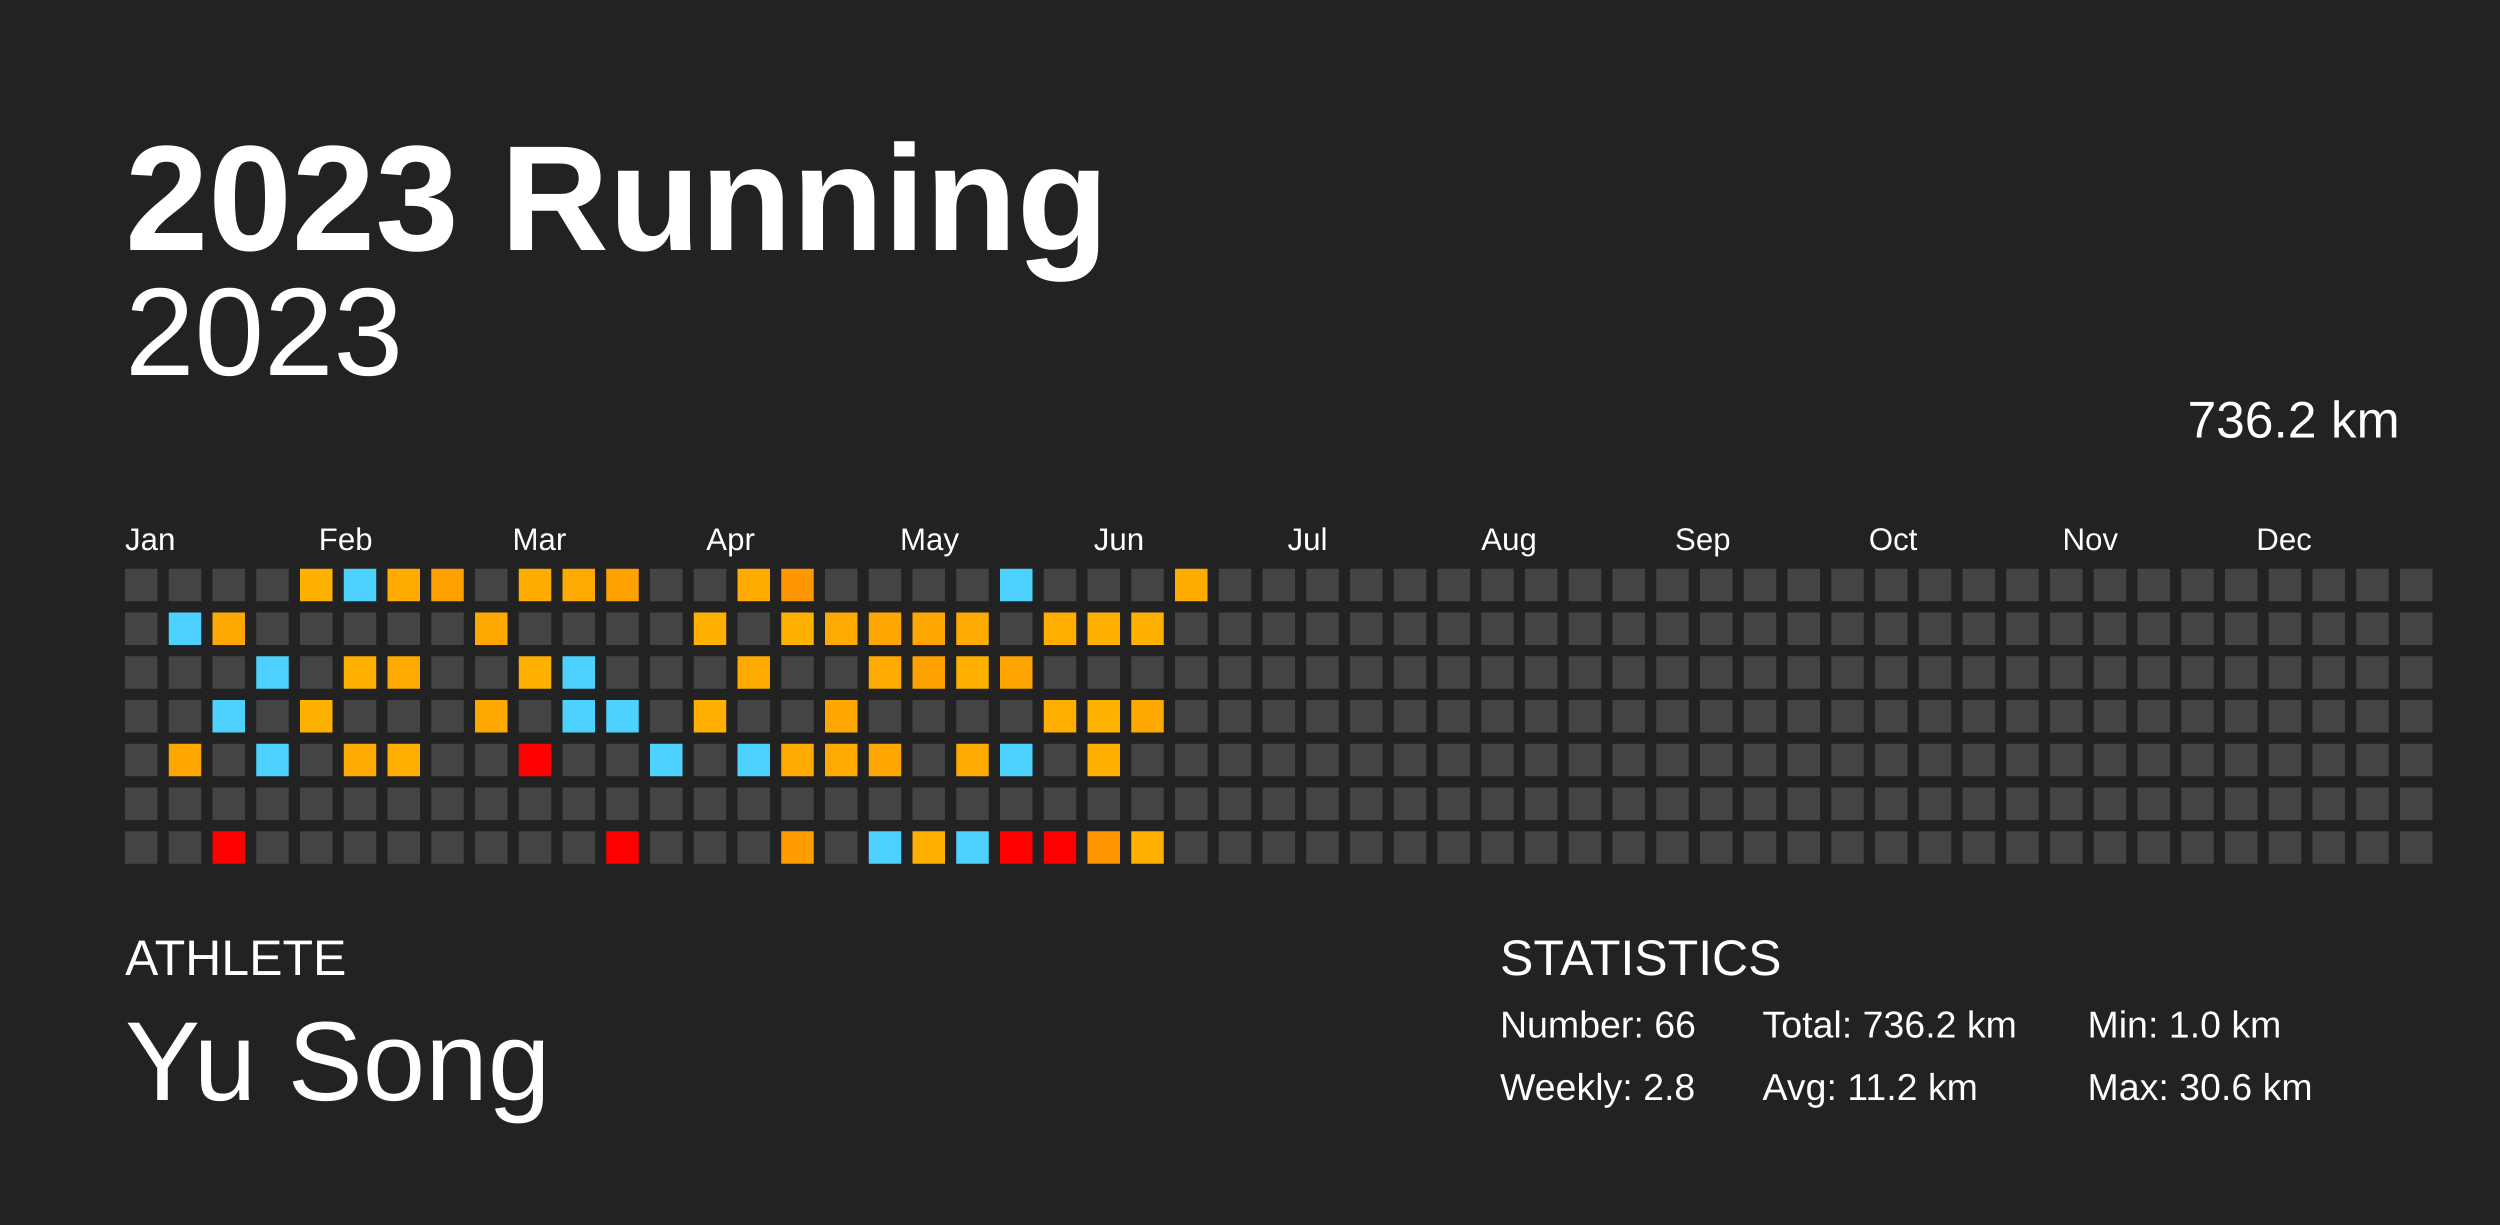
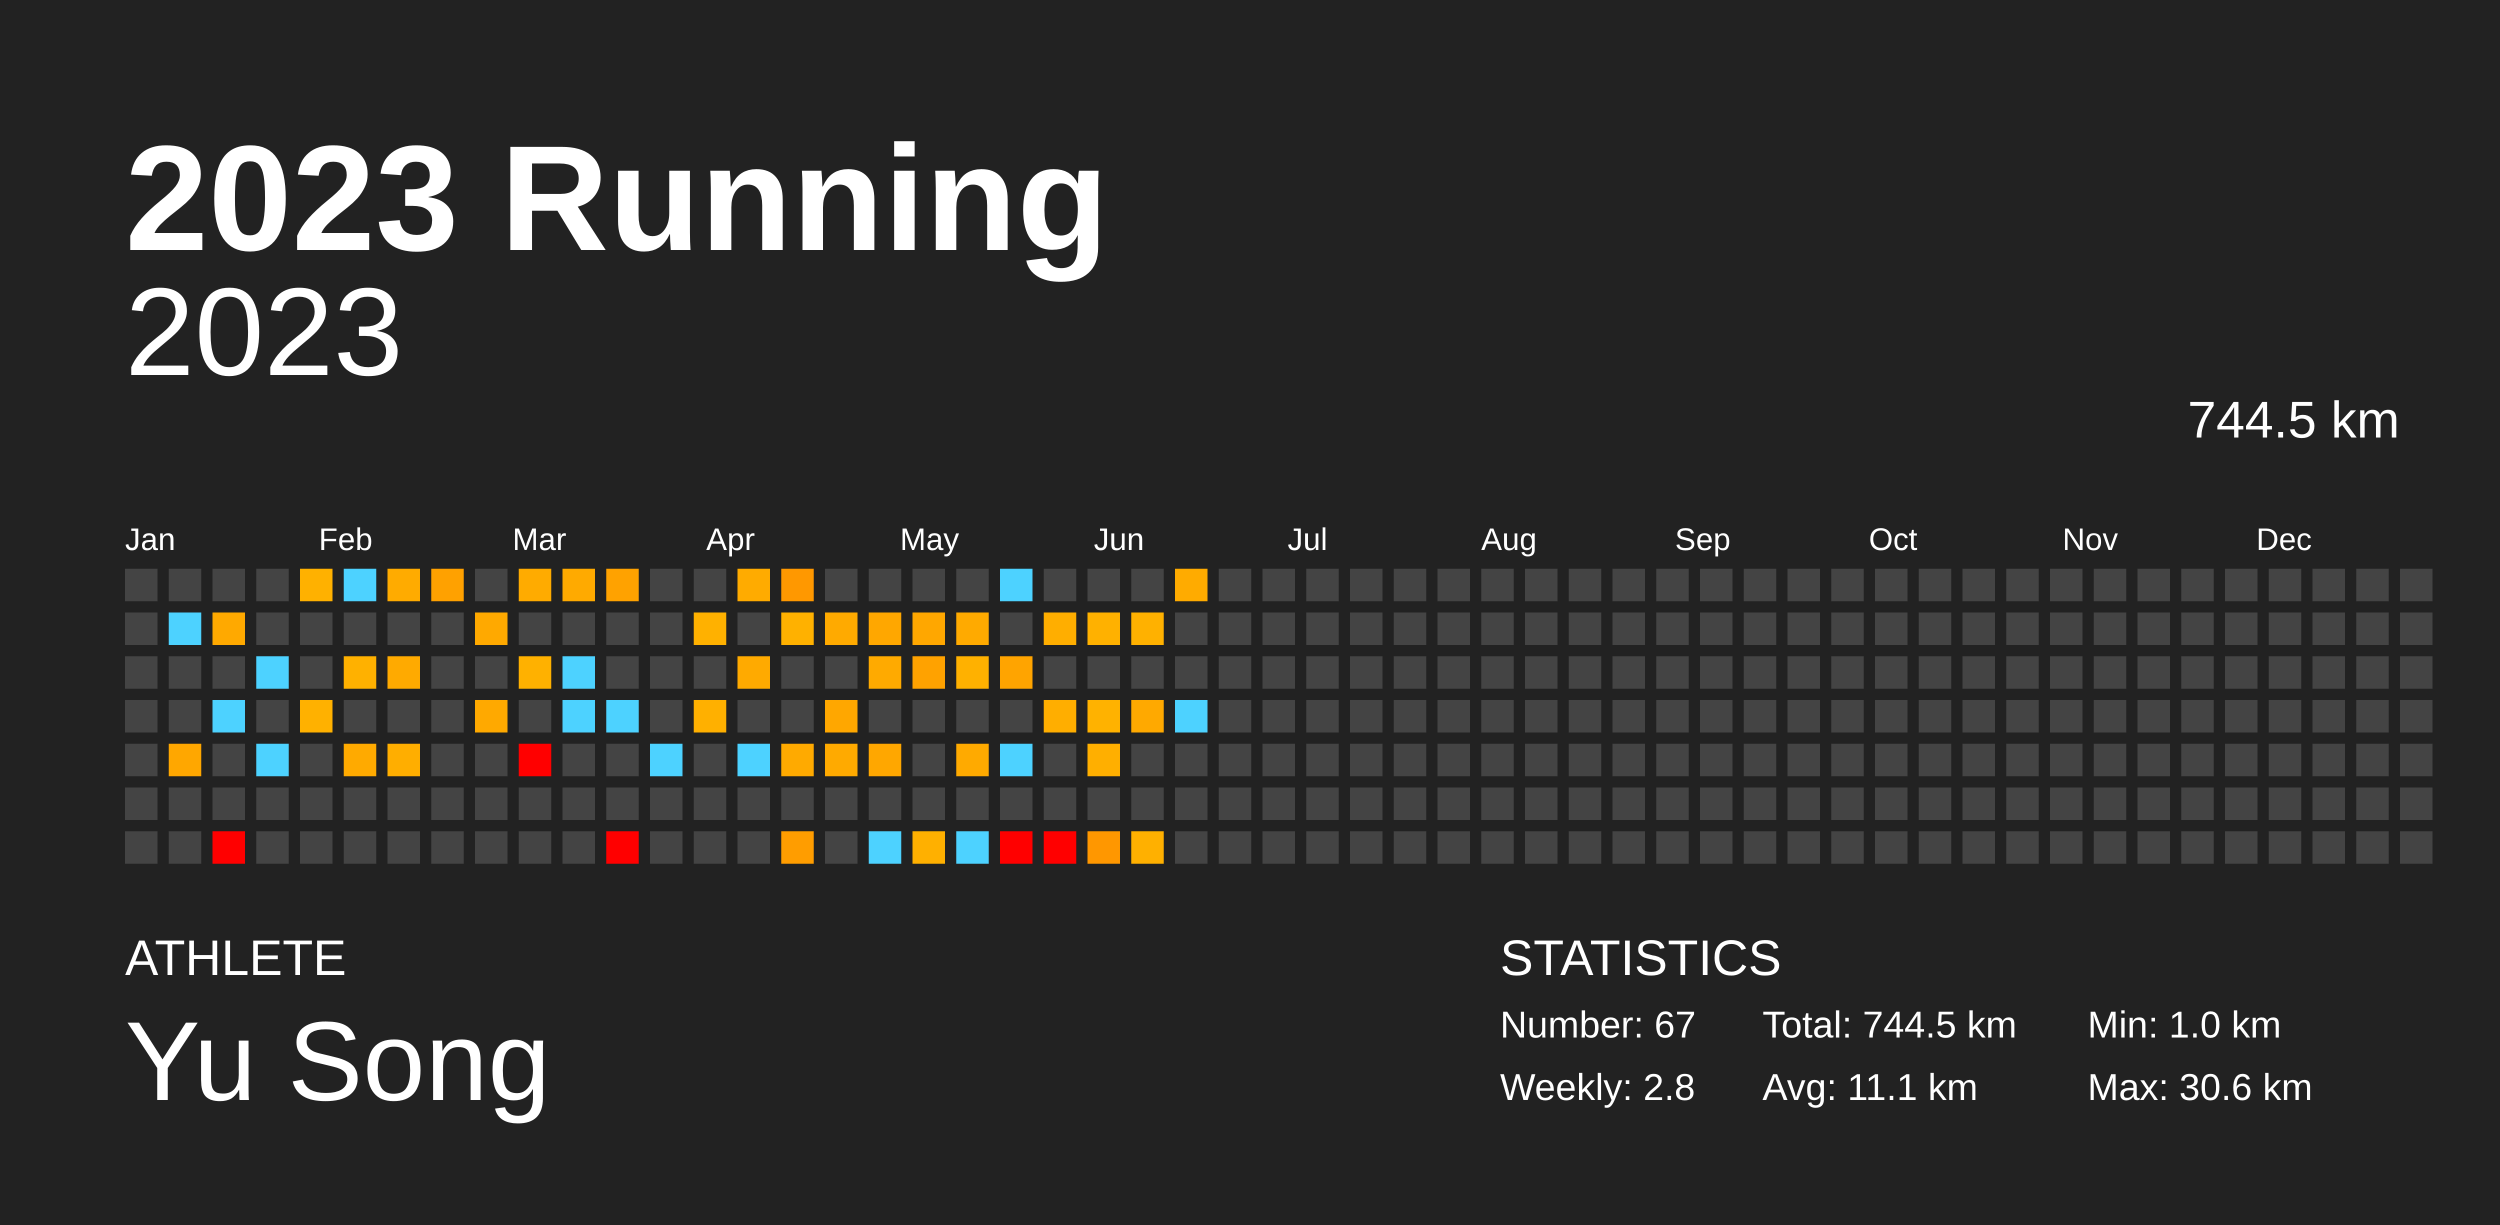
<svg xmlns="http://www.w3.org/2000/svg" baseProfile="full" height="98mm" version="1.1" viewBox="0,0,200,98" width="200mm">
  <defs />
  <rect fill="#222222" height="98" width="200" x="0" y="0" />
  <text fill="#FFFFFF" style="font-size:12px; font-family:Arial; font-weight:bold;" x="10" y="20">2023 Running</text>
  <text fill="#FFFFFF" style="font-size:4px; font-family:Arial" x="10" y="78">ATHLETE</text>
  <text fill="#FFFFFF" style="font-size:9px; font-family:Arial" x="10" y="88">Yu Song</text>
  <text fill="#FFFFFF" style="font-size:4px; font-family:Arial" x="120" y="78">STATISTICS</text>
-   <text fill="#FFFFFF" style="font-size:3px; font-family:Arial" x="120" y="83">Number: 66</text>
+   <text fill="#FFFFFF" style="font-size:3px; font-family:Arial" x="120" y="83">Number: 67</text>
  <text fill="#FFFFFF" style="font-size:3px; font-family:Arial" x="120" y="88">Weekly: 2.8</text>
-   <text fill="#FFFFFF" style="font-size:3px; font-family:Arial" x="141" y="83">Total: 736.2 km</text>
-   <text fill="#FFFFFF" style="font-size:3px; font-family:Arial" x="141" y="88">Avg: 11.2 km</text>
+   <text fill="#FFFFFF" style="font-size:3px; font-family:Arial" x="141" y="83">Total: 744.5 km</text>
+   <text fill="#FFFFFF" style="font-size:3px; font-family:Arial" x="141" y="88">Avg: 11.1 km</text>
  <text fill="#FFFFFF" style="font-size:3px; font-family:Arial" x="167" y="83">Min: 1.0 km</text>
  <text fill="#FFFFFF" style="font-size:3px; font-family:Arial" x="167" y="88">Max: 30.6 km</text>
  <text alignment-baseline="hanging" fill="#FFFFFF" style="font-size:10.0px; font-family:Arial;" x="10" y="30">2023</text>
-   <text alignment-baseline="hanging" fill="#FFFFFF" style="font-size:4.125px; font-family:Arial;" x="175" y="35">736.2 km</text>
+   <text alignment-baseline="hanging" fill="#FFFFFF" style="font-size:4.125px; font-family:Arial;" x="175" y="35">744.5 km</text>
  <text fill="#FFFFFF" style="font-size:2.5px; font-family:Arial" x="10.0" y="44">Jan</text>
  <text fill="#FFFFFF" style="font-size:2.5px; font-family:Arial" x="25.5" y="44">Feb</text>
  <text fill="#FFFFFF" style="font-size:2.5px; font-family:Arial" x="41.0" y="44">Mar</text>
  <text fill="#FFFFFF" style="font-size:2.5px; font-family:Arial" x="56.5" y="44">Apr</text>
  <text fill="#FFFFFF" style="font-size:2.5px; font-family:Arial" x="72.0" y="44">May</text>
  <text fill="#FFFFFF" style="font-size:2.5px; font-family:Arial" x="87.5" y="44">Jun</text>
  <text fill="#FFFFFF" style="font-size:2.5px; font-family:Arial" x="103.0" y="44">Jul</text>
  <text fill="#FFFFFF" style="font-size:2.5px; font-family:Arial" x="118.5" y="44">Aug</text>
  <text fill="#FFFFFF" style="font-size:2.5px; font-family:Arial" x="134.0" y="44">Sep</text>
  <text fill="#FFFFFF" style="font-size:2.5px; font-family:Arial" x="149.5" y="44">Oct</text>
  <text fill="#FFFFFF" style="font-size:2.5px; font-family:Arial" x="165.0" y="44">Nov</text>
  <text fill="#FFFFFF" style="font-size:2.5px; font-family:Arial" x="180.5" y="44">Dec</text>
  <rect fill="#444444" height="2.6" width="2.6" x="10.0" y="45.5" />
  <rect fill="#444444" height="2.6" width="2.6" x="10.0" y="49.0" />
  <rect fill="#444444" height="2.6" width="2.6" x="10.0" y="52.5" />
  <rect fill="#444444" height="2.6" width="2.6" x="10.0" y="56.0" />
  <rect fill="#444444" height="2.6" width="2.6" x="10.0" y="59.5" />
  <rect fill="#444444" height="2.6" width="2.6" x="10.0" y="63.0" />
  <rect fill="#444444" height="2.6" width="2.6" x="10.0" y="66.5" />
  <rect fill="#444444" height="2.6" width="2.6" x="13.5" y="45.5" />
  <rect fill="#4dd2ff" height="2.6" width="2.6" x="13.5" y="49.0" />
  <rect fill="#444444" height="2.6" width="2.6" x="13.5" y="52.5" />
  <rect fill="#444444" height="2.6" width="2.6" x="13.5" y="56.0" />
  <rect fill="#ffa700" height="2.6" width="2.6" x="13.5" y="59.5" />
  <rect fill="#444444" height="2.6" width="2.6" x="13.5" y="63.0" />
  <rect fill="#444444" height="2.6" width="2.6" x="13.5" y="66.5" />
  <rect fill="#444444" height="2.6" width="2.6" x="17.0" y="45.5" />
  <rect fill="#ffa900" height="2.6" width="2.6" x="17.0" y="49.0" />
  <rect fill="#444444" height="2.6" width="2.6" x="17.0" y="52.5" />
  <rect fill="#4dd2ff" height="2.6" width="2.6" x="17.0" y="56.0" />
  <rect fill="#444444" height="2.6" width="2.6" x="17.0" y="59.5" />
  <rect fill="#444444" height="2.6" width="2.6" x="17.0" y="63.0" />
  <rect fill="red" height="2.6" width="2.6" x="17.0" y="66.5" />
  <rect fill="#444444" height="2.6" width="2.6" x="20.5" y="45.5" />
  <rect fill="#444444" height="2.6" width="2.6" x="20.5" y="49.0" />
  <rect fill="#4dd2ff" height="2.6" width="2.6" x="20.5" y="52.5" />
  <rect fill="#444444" height="2.6" width="2.6" x="20.5" y="56.0" />
  <rect fill="#4dd2ff" height="2.6" width="2.6" x="20.5" y="59.5" />
  <rect fill="#444444" height="2.6" width="2.6" x="20.5" y="63.0" />
  <rect fill="#444444" height="2.6" width="2.6" x="20.5" y="66.5" />
  <rect fill="#ffb100" height="2.6" width="2.6" x="24.0" y="45.5" />
  <rect fill="#444444" height="2.6" width="2.6" x="24.0" y="49.0" />
  <rect fill="#444444" height="2.6" width="2.6" x="24.0" y="52.5" />
  <rect fill="#ffb100" height="2.6" width="2.6" x="24.0" y="56.0" />
  <rect fill="#444444" height="2.6" width="2.6" x="24.0" y="59.5" />
  <rect fill="#444444" height="2.6" width="2.6" x="24.0" y="63.0" />
  <rect fill="#444444" height="2.6" width="2.6" x="24.0" y="66.5" />
  <rect fill="#4dd2ff" height="2.6" width="2.6" x="27.5" y="45.5" />
  <rect fill="#444444" height="2.6" width="2.6" x="27.5" y="49.0" />
  <rect fill="#ffb100" height="2.6" width="2.6" x="27.5" y="52.5" />
  <rect fill="#444444" height="2.6" width="2.6" x="27.5" y="56.0" />
  <rect fill="#ffaa00" height="2.6" width="2.6" x="27.5" y="59.5" />
  <rect fill="#444444" height="2.6" width="2.6" x="27.5" y="63.0" />
  <rect fill="#444444" height="2.6" width="2.6" x="27.5" y="66.5" />
  <rect fill="#ffab00" height="2.6" width="2.6" x="31.0" y="45.5" />
  <rect fill="#444444" height="2.6" width="2.6" x="31.0" y="49.0" />
  <rect fill="#ffaa00" height="2.6" width="2.6" x="31.0" y="52.5" />
  <rect fill="#444444" height="2.6" width="2.6" x="31.0" y="56.0" />
  <rect fill="#ffae00" height="2.6" width="2.6" x="31.0" y="59.5" />
  <rect fill="#444444" height="2.6" width="2.6" x="31.0" y="63.0" />
  <rect fill="#444444" height="2.6" width="2.6" x="31.0" y="66.5" />
  <rect fill="#ffa100" height="2.6" width="2.6" x="34.5" y="45.5" />
  <rect fill="#444444" height="2.6" width="2.6" x="34.5" y="49.0" />
  <rect fill="#444444" height="2.6" width="2.6" x="34.5" y="52.5" />
  <rect fill="#444444" height="2.6" width="2.6" x="34.5" y="56.0" />
  <rect fill="#444444" height="2.6" width="2.6" x="34.5" y="59.5" />
  <rect fill="#444444" height="2.6" width="2.6" x="34.5" y="63.0" />
  <rect fill="#444444" height="2.6" width="2.6" x="34.5" y="66.5" />
  <rect fill="#444444" height="2.6" width="2.6" x="38.0" y="45.5" />
  <rect fill="#ffa900" height="2.6" width="2.6" x="38.0" y="49.0" />
  <rect fill="#444444" height="2.6" width="2.6" x="38.0" y="52.5" />
  <rect fill="#ffa900" height="2.6" width="2.6" x="38.0" y="56.0" />
  <rect fill="#444444" height="2.6" width="2.6" x="38.0" y="59.5" />
  <rect fill="#444444" height="2.6" width="2.6" x="38.0" y="63.0" />
  <rect fill="#444444" height="2.6" width="2.6" x="38.0" y="66.5" />
  <rect fill="#ffab00" height="2.6" width="2.6" x="41.5" y="45.5" />
  <rect fill="#444444" height="2.6" width="2.6" x="41.5" y="49.0" />
  <rect fill="#ffb100" height="2.6" width="2.6" x="41.5" y="52.5" />
  <rect fill="#444444" height="2.6" width="2.6" x="41.5" y="56.0" />
  <rect fill="red" height="2.6" width="2.6" x="41.5" y="59.5" />
  <rect fill="#444444" height="2.6" width="2.6" x="41.5" y="63.0" />
  <rect fill="#444444" height="2.6" width="2.6" x="41.5" y="66.5" />
  <rect fill="#ffaa00" height="2.6" width="2.6" x="45.0" y="45.5" />
  <rect fill="#444444" height="2.6" width="2.6" x="45.0" y="49.0" />
  <rect fill="#4dd2ff" height="2.6" width="2.6" x="45.0" y="52.5" />
  <rect fill="#4dd2ff" height="2.6" width="2.6" x="45.0" y="56.0" />
  <rect fill="#444444" height="2.6" width="2.6" x="45.0" y="59.5" />
  <rect fill="#444444" height="2.6" width="2.6" x="45.0" y="63.0" />
  <rect fill="#444444" height="2.6" width="2.6" x="45.0" y="66.5" />
  <rect fill="#ffa200" height="2.6" width="2.6" x="48.5" y="45.5" />
  <rect fill="#444444" height="2.6" width="2.6" x="48.5" y="49.0" />
  <rect fill="#444444" height="2.6" width="2.6" x="48.5" y="52.5" />
  <rect fill="#4dd2ff" height="2.6" width="2.6" x="48.5" y="56.0" />
  <rect fill="#444444" height="2.6" width="2.6" x="48.5" y="59.5" />
  <rect fill="#444444" height="2.6" width="2.6" x="48.5" y="63.0" />
  <rect fill="red" height="2.6" width="2.6" x="48.5" y="66.5" />
  <rect fill="#444444" height="2.6" width="2.6" x="52.0" y="45.5" />
  <rect fill="#444444" height="2.6" width="2.6" x="52.0" y="49.0" />
  <rect fill="#444444" height="2.6" width="2.6" x="52.0" y="52.5" />
  <rect fill="#444444" height="2.6" width="2.6" x="52.0" y="56.0" />
  <rect fill="#4dd2ff" height="2.6" width="2.6" x="52.0" y="59.5" />
  <rect fill="#444444" height="2.6" width="2.6" x="52.0" y="63.0" />
  <rect fill="#444444" height="2.6" width="2.6" x="52.0" y="66.5" />
  <rect fill="#444444" height="2.6" width="2.6" x="55.5" y="45.5" />
  <rect fill="#ffb100" height="2.6" width="2.6" x="55.5" y="49.0" />
  <rect fill="#444444" height="2.6" width="2.6" x="55.5" y="52.5" />
  <rect fill="#ffb000" height="2.6" width="2.6" x="55.5" y="56.0" />
  <rect fill="#444444" height="2.6" width="2.6" x="55.5" y="59.5" />
  <rect fill="#444444" height="2.6" width="2.6" x="55.5" y="63.0" />
  <rect fill="#444444" height="2.6" width="2.6" x="55.5" y="66.5" />
  <rect fill="#ffab00" height="2.6" width="2.6" x="59.0" y="45.5" />
  <rect fill="#444444" height="2.6" width="2.6" x="59.0" y="49.0" />
  <rect fill="#ffaa00" height="2.6" width="2.6" x="59.0" y="52.5" />
  <rect fill="#444444" height="2.6" width="2.6" x="59.0" y="56.0" />
  <rect fill="#4dd2ff" height="2.6" width="2.6" x="59.0" y="59.5" />
  <rect fill="#444444" height="2.6" width="2.6" x="59.0" y="63.0" />
  <rect fill="#444444" height="2.6" width="2.6" x="59.0" y="66.5" />
  <rect fill="#ff9800" height="2.6" width="2.6" x="62.5" y="45.5" />
  <rect fill="#ffb100" height="2.6" width="2.6" x="62.5" y="49.0" />
  <rect fill="#444444" height="2.6" width="2.6" x="62.5" y="52.5" />
  <rect fill="#444444" height="2.6" width="2.6" x="62.5" y="56.0" />
  <rect fill="#ffaa00" height="2.6" width="2.6" x="62.5" y="59.5" />
  <rect fill="#444444" height="2.6" width="2.6" x="62.5" y="63.0" />
  <rect fill="#ff9d00" height="2.6" width="2.6" x="62.5" y="66.5" />
  <rect fill="#444444" height="2.6" width="2.6" x="66.0" y="45.5" />
  <rect fill="#ffaa00" height="2.6" width="2.6" x="66.0" y="49.0" />
  <rect fill="#444444" height="2.6" width="2.6" x="66.0" y="52.5" />
  <rect fill="#ffa700" height="2.6" width="2.6" x="66.0" y="56.0" />
  <rect fill="#ffaa00" height="2.6" width="2.6" x="66.0" y="59.5" />
  <rect fill="#444444" height="2.6" width="2.6" x="66.0" y="63.0" />
  <rect fill="#444444" height="2.6" width="2.6" x="66.0" y="66.5" />
  <rect fill="#444444" height="2.6" width="2.6" x="69.5" y="45.5" />
  <rect fill="#ffa700" height="2.6" width="2.6" x="69.5" y="49.0" />
  <rect fill="#ffaa00" height="2.6" width="2.6" x="69.5" y="52.5" />
  <rect fill="#444444" height="2.6" width="2.6" x="69.5" y="56.0" />
  <rect fill="#ffa700" height="2.6" width="2.6" x="69.5" y="59.5" />
  <rect fill="#444444" height="2.6" width="2.6" x="69.5" y="63.0" />
  <rect fill="#4dd2ff" height="2.6" width="2.6" x="69.5" y="66.5" />
  <rect fill="#444444" height="2.6" width="2.6" x="73.0" y="45.5" />
  <rect fill="#ffa700" height="2.6" width="2.6" x="73.0" y="49.0" />
  <rect fill="#ffa200" height="2.6" width="2.6" x="73.0" y="52.5" />
  <rect fill="#444444" height="2.6" width="2.6" x="73.0" y="56.0" />
  <rect fill="#444444" height="2.6" width="2.6" x="73.0" y="59.5" />
  <rect fill="#444444" height="2.6" width="2.6" x="73.0" y="63.0" />
  <rect fill="#ffb000" height="2.6" width="2.6" x="73.0" y="66.5" />
  <rect fill="#444444" height="2.6" width="2.6" x="76.5" y="45.5" />
  <rect fill="#ffaa00" height="2.6" width="2.6" x="76.5" y="49.0" />
  <rect fill="#ffb100" height="2.6" width="2.6" x="76.5" y="52.5" />
  <rect fill="#444444" height="2.6" width="2.6" x="76.5" y="56.0" />
  <rect fill="#ffaa00" height="2.6" width="2.6" x="76.5" y="59.5" />
  <rect fill="#444444" height="2.6" width="2.6" x="76.5" y="63.0" />
  <rect fill="#4dd2ff" height="2.6" width="2.6" x="76.5" y="66.5" />
  <rect fill="#4dd2ff" height="2.6" width="2.6" x="80.0" y="45.5" />
  <rect fill="#444444" height="2.6" width="2.6" x="80.0" y="49.0" />
  <rect fill="#ffa400" height="2.6" width="2.6" x="80.0" y="52.5" />
  <rect fill="#444444" height="2.6" width="2.6" x="80.0" y="56.0" />
  <rect fill="#4dd2ff" height="2.6" width="2.6" x="80.0" y="59.5" />
  <rect fill="#444444" height="2.6" width="2.6" x="80.0" y="63.0" />
  <rect fill="red" height="2.6" width="2.6" x="80.0" y="66.5" />
  <rect fill="#444444" height="2.6" width="2.6" x="83.5" y="45.5" />
  <rect fill="#ffae00" height="2.6" width="2.6" x="83.5" y="49.0" />
  <rect fill="#444444" height="2.6" width="2.6" x="83.5" y="52.5" />
  <rect fill="#ffae00" height="2.6" width="2.6" x="83.5" y="56.0" />
  <rect fill="#444444" height="2.6" width="2.6" x="83.5" y="59.5" />
  <rect fill="#444444" height="2.6" width="2.6" x="83.5" y="63.0" />
  <rect fill="red" height="2.6" width="2.6" x="83.5" y="66.5" />
  <rect fill="#444444" height="2.6" width="2.6" x="87.0" y="45.5" />
  <rect fill="#ffb100" height="2.6" width="2.6" x="87.0" y="49.0" />
  <rect fill="#444444" height="2.6" width="2.6" x="87.0" y="52.5" />
  <rect fill="#ffb200" height="2.6" width="2.6" x="87.0" y="56.0" />
  <rect fill="#ffaf00" height="2.6" width="2.6" x="87.0" y="59.5" />
  <rect fill="#444444" height="2.6" width="2.6" x="87.0" y="63.0" />
  <rect fill="#ff9700" height="2.6" width="2.6" x="87.0" y="66.5" />
  <rect fill="#444444" height="2.6" width="2.6" x="90.5" y="45.5" />
  <rect fill="#ffb100" height="2.6" width="2.6" x="90.5" y="49.0" />
  <rect fill="#444444" height="2.6" width="2.6" x="90.5" y="52.5" />
  <rect fill="#ffa900" height="2.6" width="2.6" x="90.5" y="56.0" />
  <rect fill="#444444" height="2.6" width="2.6" x="90.5" y="59.5" />
  <rect fill="#444444" height="2.6" width="2.6" x="90.5" y="63.0" />
  <rect fill="#ffb000" height="2.6" width="2.6" x="90.5" y="66.5" />
  <rect fill="#ffab00" height="2.6" width="2.6" x="94.0" y="45.5" />
  <rect fill="#444444" height="2.6" width="2.6" x="94.0" y="49.0" />
  <rect fill="#444444" height="2.6" width="2.6" x="94.0" y="52.5" />
-   <rect fill="#444444" height="2.6" width="2.6" x="94.0" y="56.0" />
+   <rect fill="#4dd2ff" height="2.6" width="2.6" x="94.0" y="56.0" />
  <rect fill="#444444" height="2.6" width="2.6" x="94.0" y="59.5" />
  <rect fill="#444444" height="2.6" width="2.6" x="94.0" y="63.0" />
  <rect fill="#444444" height="2.6" width="2.6" x="94.0" y="66.5" />
  <rect fill="#444444" height="2.6" width="2.6" x="97.5" y="45.5" />
  <rect fill="#444444" height="2.6" width="2.6" x="97.5" y="49.0" />
  <rect fill="#444444" height="2.6" width="2.6" x="97.5" y="52.5" />
  <rect fill="#444444" height="2.6" width="2.6" x="97.5" y="56.0" />
  <rect fill="#444444" height="2.6" width="2.6" x="97.5" y="59.5" />
  <rect fill="#444444" height="2.6" width="2.6" x="97.5" y="63.0" />
  <rect fill="#444444" height="2.6" width="2.6" x="97.5" y="66.5" />
  <rect fill="#444444" height="2.6" width="2.6" x="101.0" y="45.5" />
  <rect fill="#444444" height="2.6" width="2.6" x="101.0" y="49.0" />
  <rect fill="#444444" height="2.6" width="2.6" x="101.0" y="52.5" />
  <rect fill="#444444" height="2.6" width="2.6" x="101.0" y="56.0" />
  <rect fill="#444444" height="2.6" width="2.6" x="101.0" y="59.5" />
  <rect fill="#444444" height="2.6" width="2.6" x="101.0" y="63.0" />
  <rect fill="#444444" height="2.6" width="2.6" x="101.0" y="66.5" />
  <rect fill="#444444" height="2.6" width="2.6" x="104.5" y="45.5" />
  <rect fill="#444444" height="2.6" width="2.6" x="104.5" y="49.0" />
  <rect fill="#444444" height="2.6" width="2.6" x="104.5" y="52.5" />
  <rect fill="#444444" height="2.6" width="2.6" x="104.5" y="56.0" />
  <rect fill="#444444" height="2.6" width="2.6" x="104.5" y="59.5" />
  <rect fill="#444444" height="2.6" width="2.6" x="104.5" y="63.0" />
  <rect fill="#444444" height="2.6" width="2.6" x="104.5" y="66.5" />
  <rect fill="#444444" height="2.6" width="2.6" x="108.0" y="45.5" />
  <rect fill="#444444" height="2.6" width="2.6" x="108.0" y="49.0" />
  <rect fill="#444444" height="2.6" width="2.6" x="108.0" y="52.5" />
  <rect fill="#444444" height="2.6" width="2.6" x="108.0" y="56.0" />
  <rect fill="#444444" height="2.6" width="2.6" x="108.0" y="59.5" />
  <rect fill="#444444" height="2.6" width="2.6" x="108.0" y="63.0" />
  <rect fill="#444444" height="2.6" width="2.6" x="108.0" y="66.5" />
  <rect fill="#444444" height="2.6" width="2.6" x="111.5" y="45.5" />
  <rect fill="#444444" height="2.6" width="2.6" x="111.5" y="49.0" />
  <rect fill="#444444" height="2.6" width="2.6" x="111.5" y="52.5" />
  <rect fill="#444444" height="2.6" width="2.6" x="111.5" y="56.0" />
  <rect fill="#444444" height="2.6" width="2.6" x="111.5" y="59.5" />
  <rect fill="#444444" height="2.6" width="2.6" x="111.5" y="63.0" />
  <rect fill="#444444" height="2.6" width="2.6" x="111.5" y="66.5" />
  <rect fill="#444444" height="2.6" width="2.6" x="115.0" y="45.5" />
  <rect fill="#444444" height="2.6" width="2.6" x="115.0" y="49.0" />
  <rect fill="#444444" height="2.6" width="2.6" x="115.0" y="52.5" />
  <rect fill="#444444" height="2.6" width="2.6" x="115.0" y="56.0" />
  <rect fill="#444444" height="2.6" width="2.6" x="115.0" y="59.5" />
  <rect fill="#444444" height="2.6" width="2.6" x="115.0" y="63.0" />
  <rect fill="#444444" height="2.6" width="2.6" x="115.0" y="66.5" />
  <rect fill="#444444" height="2.6" width="2.6" x="118.5" y="45.5" />
  <rect fill="#444444" height="2.6" width="2.6" x="118.5" y="49.0" />
  <rect fill="#444444" height="2.6" width="2.6" x="118.5" y="52.5" />
  <rect fill="#444444" height="2.6" width="2.6" x="118.5" y="56.0" />
  <rect fill="#444444" height="2.6" width="2.6" x="118.5" y="59.5" />
  <rect fill="#444444" height="2.6" width="2.6" x="118.5" y="63.0" />
  <rect fill="#444444" height="2.6" width="2.6" x="118.5" y="66.5" />
  <rect fill="#444444" height="2.6" width="2.6" x="122.0" y="45.5" />
  <rect fill="#444444" height="2.6" width="2.6" x="122.0" y="49.0" />
  <rect fill="#444444" height="2.6" width="2.6" x="122.0" y="52.5" />
  <rect fill="#444444" height="2.6" width="2.6" x="122.0" y="56.0" />
  <rect fill="#444444" height="2.6" width="2.6" x="122.0" y="59.5" />
  <rect fill="#444444" height="2.6" width="2.6" x="122.0" y="63.0" />
  <rect fill="#444444" height="2.6" width="2.6" x="122.0" y="66.5" />
  <rect fill="#444444" height="2.6" width="2.6" x="125.5" y="45.5" />
  <rect fill="#444444" height="2.6" width="2.6" x="125.5" y="49.0" />
  <rect fill="#444444" height="2.6" width="2.6" x="125.5" y="52.5" />
  <rect fill="#444444" height="2.6" width="2.6" x="125.5" y="56.0" />
  <rect fill="#444444" height="2.6" width="2.6" x="125.5" y="59.5" />
  <rect fill="#444444" height="2.6" width="2.6" x="125.5" y="63.0" />
  <rect fill="#444444" height="2.6" width="2.6" x="125.5" y="66.5" />
  <rect fill="#444444" height="2.6" width="2.6" x="129.0" y="45.5" />
  <rect fill="#444444" height="2.6" width="2.6" x="129.0" y="49.0" />
  <rect fill="#444444" height="2.6" width="2.6" x="129.0" y="52.5" />
  <rect fill="#444444" height="2.6" width="2.6" x="129.0" y="56.0" />
  <rect fill="#444444" height="2.6" width="2.6" x="129.0" y="59.5" />
  <rect fill="#444444" height="2.6" width="2.6" x="129.0" y="63.0" />
  <rect fill="#444444" height="2.6" width="2.6" x="129.0" y="66.5" />
  <rect fill="#444444" height="2.6" width="2.6" x="132.5" y="45.5" />
  <rect fill="#444444" height="2.6" width="2.6" x="132.5" y="49.0" />
  <rect fill="#444444" height="2.6" width="2.6" x="132.5" y="52.5" />
  <rect fill="#444444" height="2.6" width="2.6" x="132.5" y="56.0" />
  <rect fill="#444444" height="2.6" width="2.6" x="132.5" y="59.5" />
  <rect fill="#444444" height="2.6" width="2.6" x="132.5" y="63.0" />
  <rect fill="#444444" height="2.6" width="2.6" x="132.5" y="66.5" />
  <rect fill="#444444" height="2.6" width="2.6" x="136.0" y="45.5" />
  <rect fill="#444444" height="2.6" width="2.6" x="136.0" y="49.0" />
  <rect fill="#444444" height="2.6" width="2.6" x="136.0" y="52.5" />
  <rect fill="#444444" height="2.6" width="2.6" x="136.0" y="56.0" />
  <rect fill="#444444" height="2.6" width="2.6" x="136.0" y="59.5" />
  <rect fill="#444444" height="2.6" width="2.6" x="136.0" y="63.0" />
  <rect fill="#444444" height="2.6" width="2.6" x="136.0" y="66.5" />
  <rect fill="#444444" height="2.6" width="2.6" x="139.5" y="45.5" />
  <rect fill="#444444" height="2.6" width="2.6" x="139.5" y="49.0" />
  <rect fill="#444444" height="2.6" width="2.6" x="139.5" y="52.5" />
  <rect fill="#444444" height="2.6" width="2.6" x="139.5" y="56.0" />
  <rect fill="#444444" height="2.6" width="2.6" x="139.5" y="59.5" />
  <rect fill="#444444" height="2.6" width="2.6" x="139.5" y="63.0" />
  <rect fill="#444444" height="2.6" width="2.6" x="139.5" y="66.5" />
  <rect fill="#444444" height="2.6" width="2.6" x="143.0" y="45.5" />
  <rect fill="#444444" height="2.6" width="2.6" x="143.0" y="49.0" />
  <rect fill="#444444" height="2.6" width="2.6" x="143.0" y="52.5" />
  <rect fill="#444444" height="2.6" width="2.6" x="143.0" y="56.0" />
  <rect fill="#444444" height="2.6" width="2.6" x="143.0" y="59.5" />
  <rect fill="#444444" height="2.6" width="2.6" x="143.0" y="63.0" />
  <rect fill="#444444" height="2.6" width="2.6" x="143.0" y="66.5" />
  <rect fill="#444444" height="2.6" width="2.6" x="146.5" y="45.5" />
  <rect fill="#444444" height="2.6" width="2.6" x="146.5" y="49.0" />
  <rect fill="#444444" height="2.6" width="2.6" x="146.5" y="52.5" />
  <rect fill="#444444" height="2.6" width="2.6" x="146.5" y="56.0" />
  <rect fill="#444444" height="2.6" width="2.6" x="146.5" y="59.5" />
  <rect fill="#444444" height="2.6" width="2.6" x="146.5" y="63.0" />
  <rect fill="#444444" height="2.6" width="2.6" x="146.5" y="66.5" />
  <rect fill="#444444" height="2.6" width="2.6" x="150.0" y="45.5" />
  <rect fill="#444444" height="2.6" width="2.6" x="150.0" y="49.0" />
  <rect fill="#444444" height="2.6" width="2.6" x="150.0" y="52.5" />
  <rect fill="#444444" height="2.6" width="2.6" x="150.0" y="56.0" />
  <rect fill="#444444" height="2.6" width="2.6" x="150.0" y="59.5" />
  <rect fill="#444444" height="2.6" width="2.6" x="150.0" y="63.0" />
  <rect fill="#444444" height="2.6" width="2.6" x="150.0" y="66.5" />
  <rect fill="#444444" height="2.6" width="2.6" x="153.5" y="45.5" />
  <rect fill="#444444" height="2.6" width="2.6" x="153.5" y="49.0" />
  <rect fill="#444444" height="2.6" width="2.6" x="153.5" y="52.5" />
  <rect fill="#444444" height="2.6" width="2.6" x="153.5" y="56.0" />
  <rect fill="#444444" height="2.6" width="2.6" x="153.5" y="59.5" />
  <rect fill="#444444" height="2.6" width="2.6" x="153.5" y="63.0" />
  <rect fill="#444444" height="2.6" width="2.6" x="153.5" y="66.5" />
  <rect fill="#444444" height="2.6" width="2.6" x="157.0" y="45.5" />
  <rect fill="#444444" height="2.6" width="2.6" x="157.0" y="49.0" />
  <rect fill="#444444" height="2.6" width="2.6" x="157.0" y="52.5" />
  <rect fill="#444444" height="2.6" width="2.6" x="157.0" y="56.0" />
  <rect fill="#444444" height="2.6" width="2.6" x="157.0" y="59.5" />
  <rect fill="#444444" height="2.6" width="2.6" x="157.0" y="63.0" />
  <rect fill="#444444" height="2.6" width="2.6" x="157.0" y="66.5" />
  <rect fill="#444444" height="2.6" width="2.6" x="160.5" y="45.5" />
  <rect fill="#444444" height="2.6" width="2.6" x="160.5" y="49.0" />
  <rect fill="#444444" height="2.6" width="2.6" x="160.5" y="52.5" />
  <rect fill="#444444" height="2.6" width="2.6" x="160.5" y="56.0" />
  <rect fill="#444444" height="2.6" width="2.6" x="160.5" y="59.5" />
  <rect fill="#444444" height="2.6" width="2.6" x="160.5" y="63.0" />
  <rect fill="#444444" height="2.6" width="2.6" x="160.5" y="66.5" />
  <rect fill="#444444" height="2.6" width="2.6" x="164.0" y="45.5" />
  <rect fill="#444444" height="2.6" width="2.6" x="164.0" y="49.0" />
  <rect fill="#444444" height="2.6" width="2.6" x="164.0" y="52.5" />
  <rect fill="#444444" height="2.6" width="2.6" x="164.0" y="56.0" />
  <rect fill="#444444" height="2.6" width="2.6" x="164.0" y="59.5" />
  <rect fill="#444444" height="2.6" width="2.6" x="164.0" y="63.0" />
  <rect fill="#444444" height="2.6" width="2.6" x="164.0" y="66.5" />
  <rect fill="#444444" height="2.6" width="2.6" x="167.5" y="45.5" />
  <rect fill="#444444" height="2.6" width="2.6" x="167.5" y="49.0" />
  <rect fill="#444444" height="2.6" width="2.6" x="167.5" y="52.5" />
  <rect fill="#444444" height="2.6" width="2.6" x="167.5" y="56.0" />
  <rect fill="#444444" height="2.6" width="2.6" x="167.5" y="59.5" />
  <rect fill="#444444" height="2.6" width="2.6" x="167.5" y="63.0" />
  <rect fill="#444444" height="2.6" width="2.6" x="167.5" y="66.5" />
  <rect fill="#444444" height="2.6" width="2.6" x="171.0" y="45.5" />
  <rect fill="#444444" height="2.6" width="2.6" x="171.0" y="49.0" />
  <rect fill="#444444" height="2.6" width="2.6" x="171.0" y="52.5" />
  <rect fill="#444444" height="2.6" width="2.6" x="171.0" y="56.0" />
  <rect fill="#444444" height="2.6" width="2.6" x="171.0" y="59.5" />
  <rect fill="#444444" height="2.6" width="2.6" x="171.0" y="63.0" />
  <rect fill="#444444" height="2.6" width="2.6" x="171.0" y="66.5" />
  <rect fill="#444444" height="2.6" width="2.6" x="174.5" y="45.5" />
  <rect fill="#444444" height="2.6" width="2.6" x="174.5" y="49.0" />
  <rect fill="#444444" height="2.6" width="2.6" x="174.5" y="52.5" />
  <rect fill="#444444" height="2.6" width="2.6" x="174.5" y="56.0" />
  <rect fill="#444444" height="2.6" width="2.6" x="174.5" y="59.5" />
  <rect fill="#444444" height="2.6" width="2.6" x="174.5" y="63.0" />
  <rect fill="#444444" height="2.6" width="2.6" x="174.5" y="66.5" />
  <rect fill="#444444" height="2.6" width="2.6" x="178.0" y="45.5" />
  <rect fill="#444444" height="2.6" width="2.6" x="178.0" y="49.0" />
  <rect fill="#444444" height="2.6" width="2.6" x="178.0" y="52.5" />
  <rect fill="#444444" height="2.6" width="2.6" x="178.0" y="56.0" />
  <rect fill="#444444" height="2.6" width="2.6" x="178.0" y="59.5" />
  <rect fill="#444444" height="2.6" width="2.6" x="178.0" y="63.0" />
  <rect fill="#444444" height="2.6" width="2.6" x="178.0" y="66.5" />
  <rect fill="#444444" height="2.6" width="2.6" x="181.5" y="45.5" />
  <rect fill="#444444" height="2.6" width="2.6" x="181.5" y="49.0" />
  <rect fill="#444444" height="2.6" width="2.6" x="181.5" y="52.5" />
  <rect fill="#444444" height="2.6" width="2.6" x="181.5" y="56.0" />
  <rect fill="#444444" height="2.6" width="2.6" x="181.5" y="59.5" />
  <rect fill="#444444" height="2.6" width="2.6" x="181.5" y="63.0" />
  <rect fill="#444444" height="2.6" width="2.6" x="181.5" y="66.5" />
  <rect fill="#444444" height="2.6" width="2.6" x="185.0" y="45.5" />
  <rect fill="#444444" height="2.6" width="2.6" x="185.0" y="49.0" />
  <rect fill="#444444" height="2.6" width="2.6" x="185.0" y="52.5" />
  <rect fill="#444444" height="2.6" width="2.6" x="185.0" y="56.0" />
  <rect fill="#444444" height="2.6" width="2.6" x="185.0" y="59.5" />
  <rect fill="#444444" height="2.6" width="2.6" x="185.0" y="63.0" />
  <rect fill="#444444" height="2.6" width="2.6" x="185.0" y="66.5" />
  <rect fill="#444444" height="2.6" width="2.6" x="188.5" y="45.5" />
  <rect fill="#444444" height="2.6" width="2.6" x="188.5" y="49.0" />
  <rect fill="#444444" height="2.6" width="2.6" x="188.5" y="52.5" />
  <rect fill="#444444" height="2.6" width="2.6" x="188.5" y="56.0" />
  <rect fill="#444444" height="2.6" width="2.6" x="188.5" y="59.5" />
  <rect fill="#444444" height="2.6" width="2.6" x="188.5" y="63.0" />
  <rect fill="#444444" height="2.6" width="2.6" x="188.5" y="66.5" />
  <rect fill="#444444" height="2.6" width="2.6" x="192.0" y="45.5" />
  <rect fill="#444444" height="2.6" width="2.6" x="192.0" y="49.0" />
  <rect fill="#444444" height="2.6" width="2.6" x="192.0" y="52.5" />
  <rect fill="#444444" height="2.6" width="2.6" x="192.0" y="56.0" />
  <rect fill="#444444" height="2.6" width="2.6" x="192.0" y="59.5" />
  <rect fill="#444444" height="2.6" width="2.6" x="192.0" y="63.0" />
  <rect fill="#444444" height="2.6" width="2.6" x="192.0" y="66.5" />
</svg>
